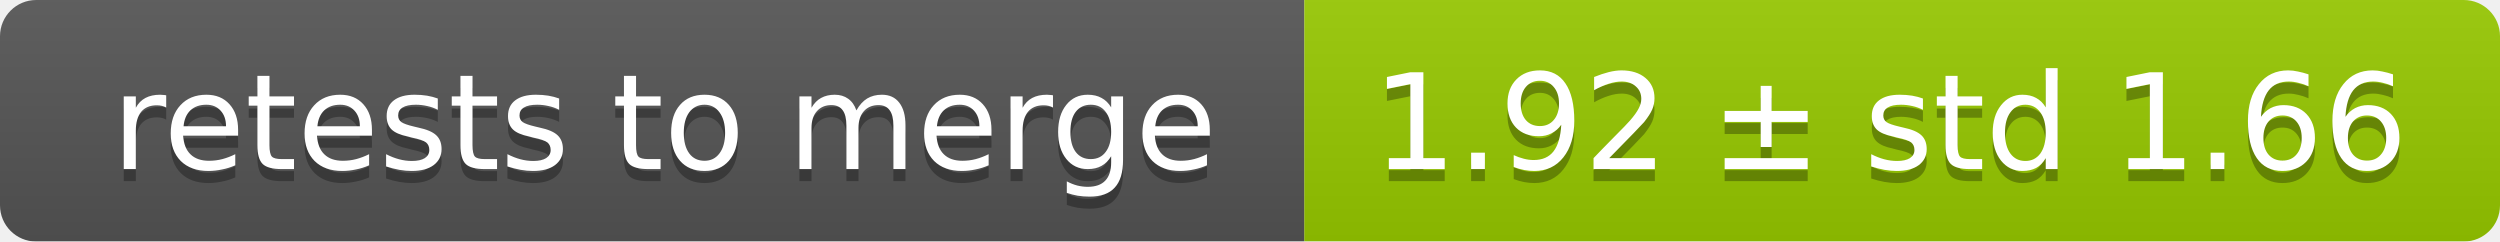
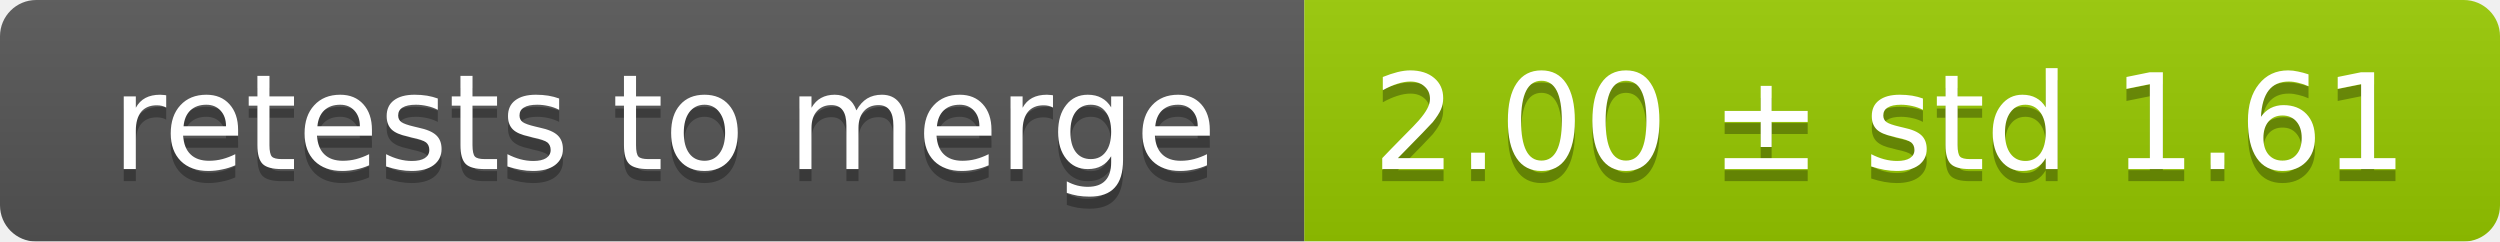
<svg xmlns="http://www.w3.org/2000/svg" width="207" height="20">
  <linearGradient id="smooth" x2="0" y2="100%">
    <stop offset="0" stop-color="#bbb" stop-opacity=".1" />
    <stop offset="1" stop-opacity=".1" />
  </linearGradient>
  <mask id="round">
    <rect width="207" height="20" rx="3" fill="#fff" />
  </mask>
  <g mask="url(#round)">
    <rect width="108" height="20" fill="#555" />
    <rect x="108" width="99" height="20" fill="#97ca00" />
    <rect width="207" height="20" fill="url(#smooth)" />
  </g>
  <g fill="#fff" text-anchor="middle" font-family="DejaVu Sans,Verdana,Geneva,sans-serif" font-size="11">
    <text x="55" y="15" fill="#010101" fill-opacity=".3">retests to merge</text>
    <text x="55" y="14">retests to merge</text>
-     <text x="156.5" y="15" fill="#010101" fill-opacity=".3">1.92 ± std 1.66</text>
-     <text x="156.5" y="14">1.92 ± std 1.66</text>
+     <text x="156.5" y="15" fill="#010101" fill-opacity=".3">2.00 ± std 1.61</text>
+     <text x="156.5" y="14">2.00 ± std 1.61</text>
  </g>
</svg>
